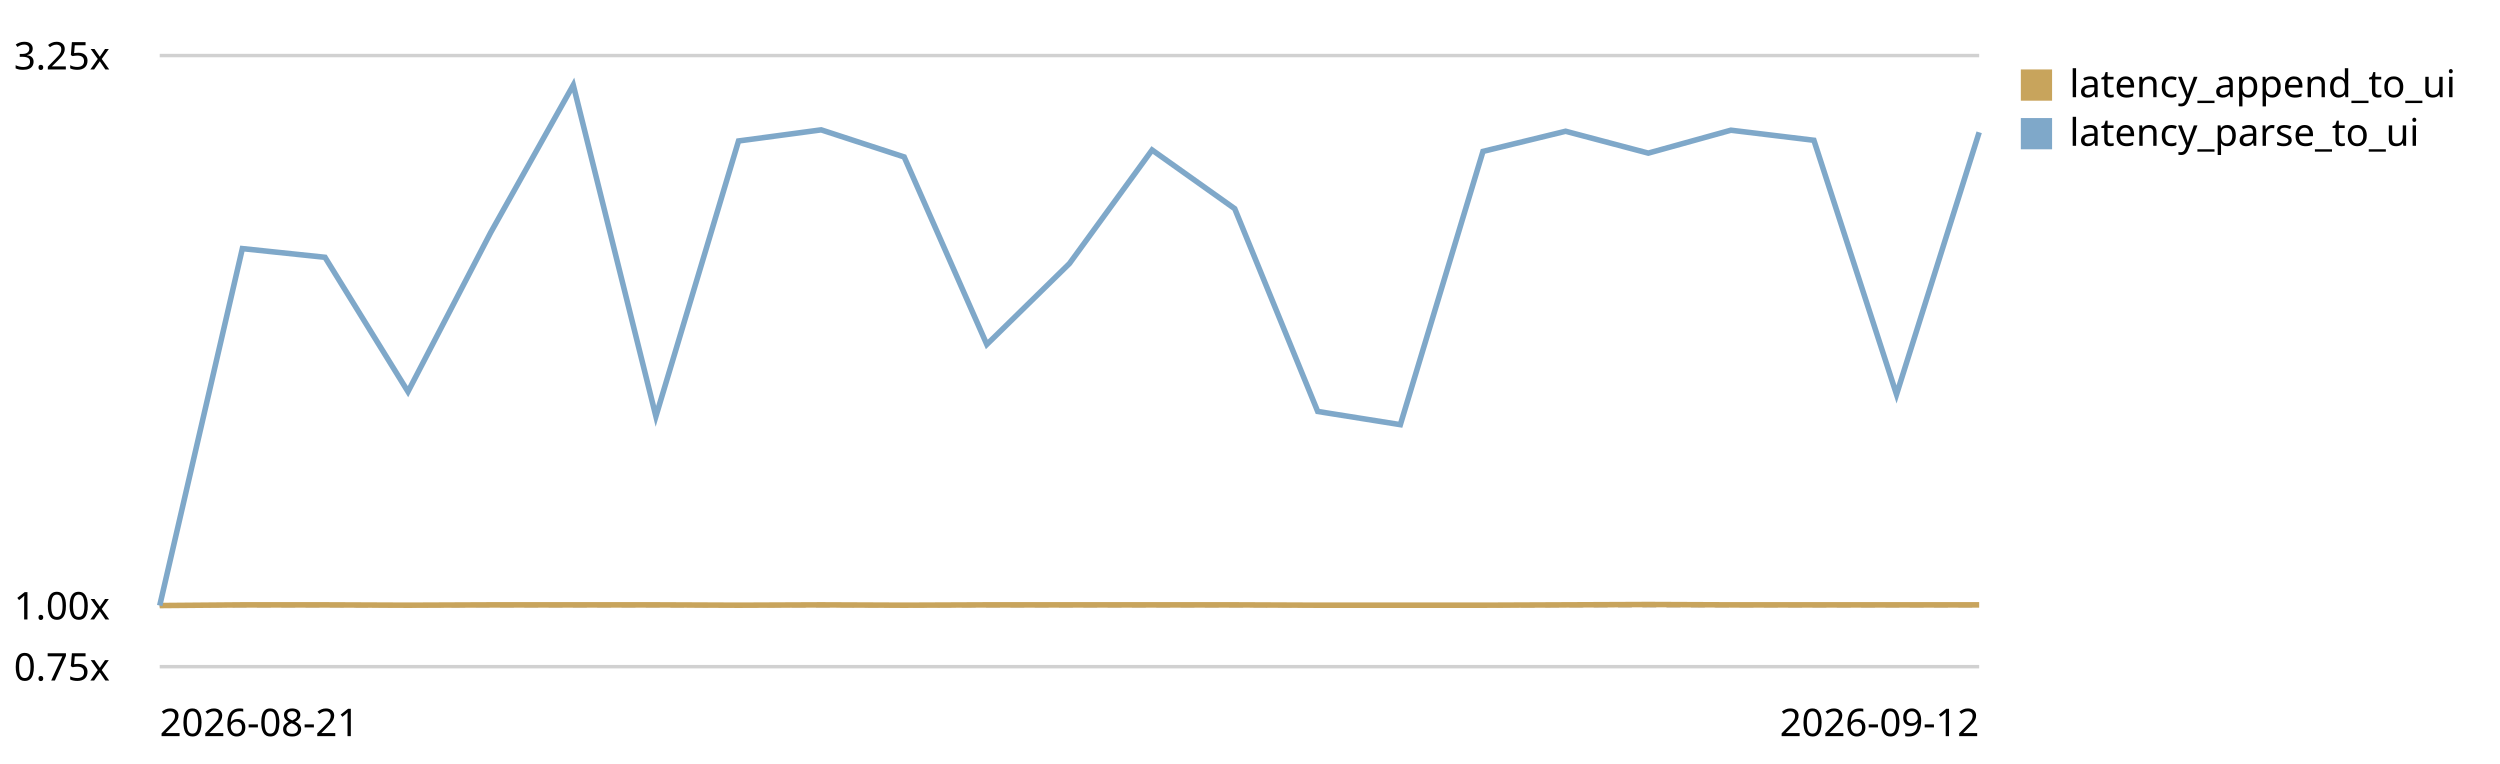
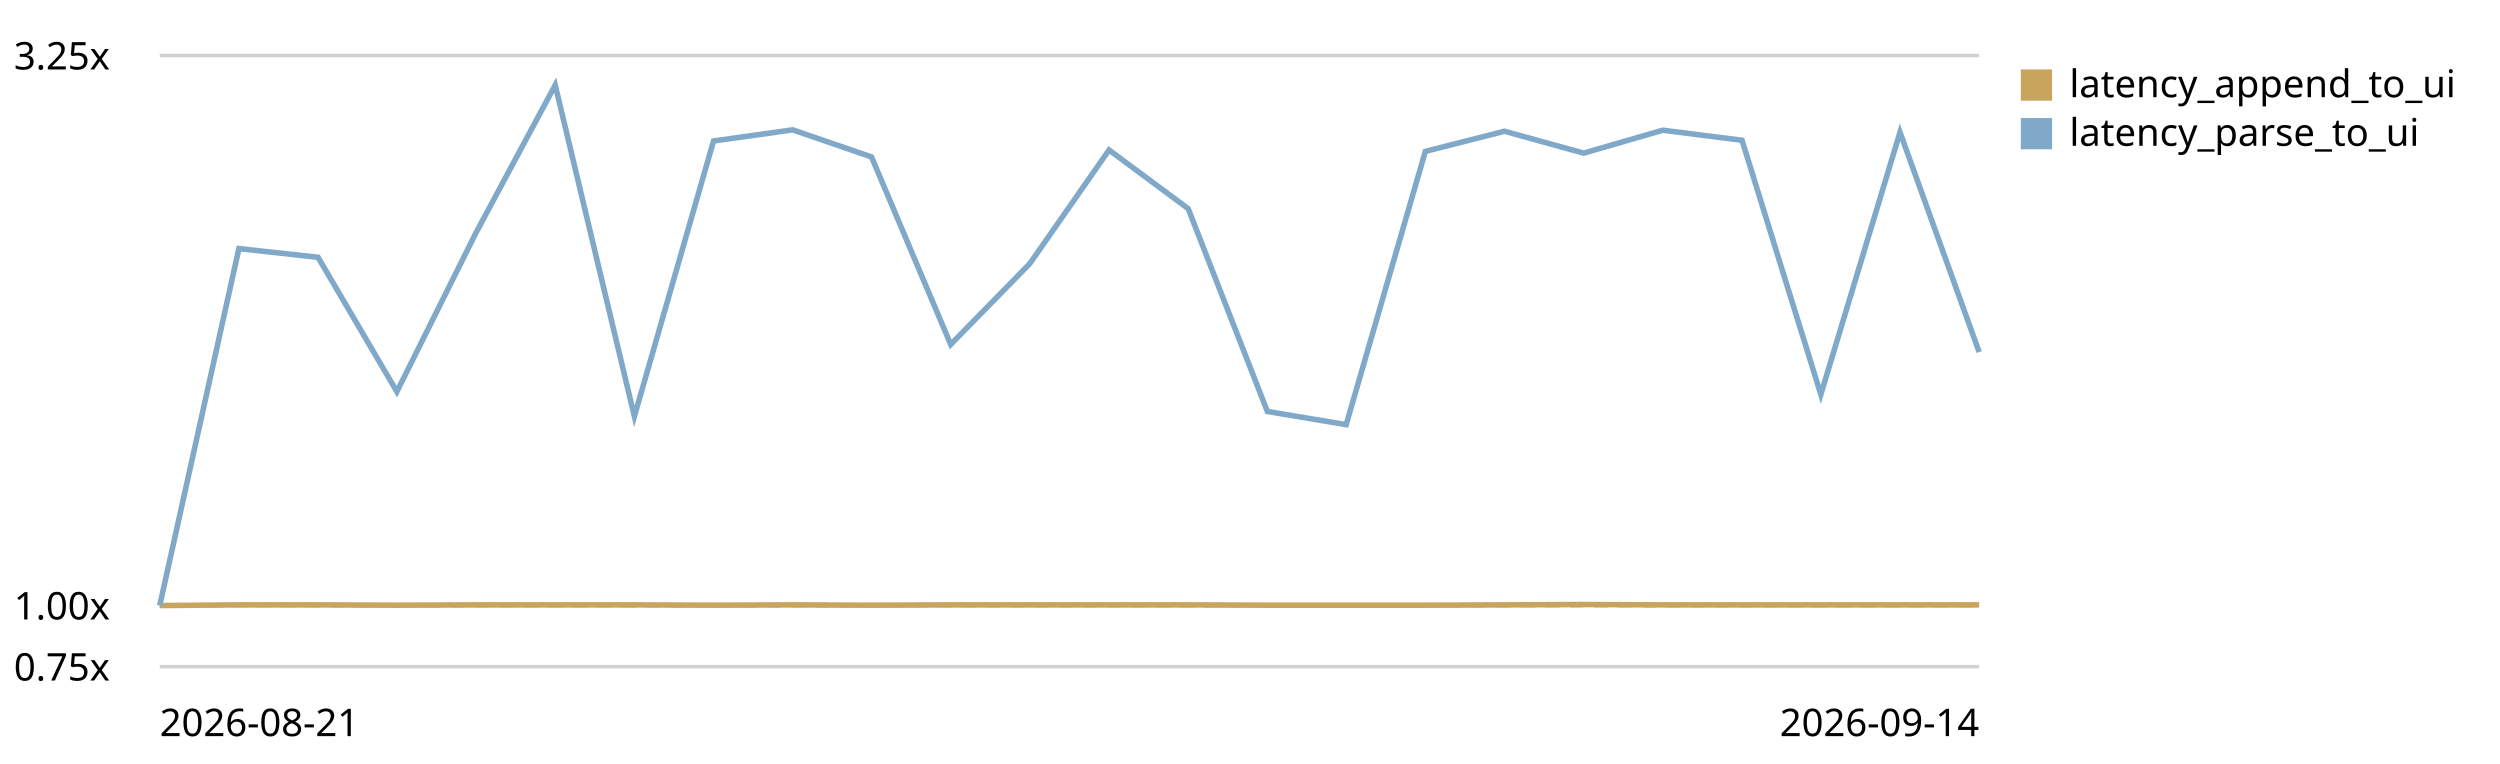
<svg xmlns="http://www.w3.org/2000/svg" viewBox="0 0 720 220" role="img" aria-label="End-to-end latency (log append -&gt; UI slot) trend, relative to the first recorded run">
  <style>text{font:11px system-ui,sans-serif;fill:currentColor}.grid{stroke:currentColor;stroke-opacity:.18}.base{stroke:currentColor;stroke-opacity:.45;stroke-dasharray:4 3}</style>
  <line class="grid" x1="46" y1="192.0" x2="570" y2="192.0" />
  <text x="4" y="196.0">0.75x</text>
  <line class="base" x1="46" y1="174.4" x2="570" y2="174.4" />
  <text x="4" y="178.4">1.00x</text>
  <line class="grid" x1="46" y1="16.0" x2="570" y2="16.0" />
  <text x="4" y="20.0">3.25x</text>
-   <path d="M46.0,174.4 L69.8,174.2 L93.6,174.2 L117.5,174.3 L141.3,174.2 L165.1,174.2 L188.9,174.2 L212.7,174.3 L236.5,174.2 L260.4,174.3 L284.2,174.2 L308.0,174.2 L331.8,174.2 L355.6,174.2 L379.5,174.3 L403.3,174.3 L427.1,174.3 L450.9,174.2 L474.7,174.1 L498.5,174.2 L522.4,174.2 L546.2,174.2 L570.0,174.2" fill="none" stroke="#c8a45c" stroke-width="1.6" />
+   <path d="M46.0,174.4 L68.8,174.2 L91.6,174.2 L114.3,174.3 L137.1,174.2 L159.9,174.2 L182.7,174.2 L205.5,174.3 L228.3,174.2 L251.0,174.3 L273.8,174.2 L296.6,174.2 L319.4,174.2 L342.2,174.2 L365.0,174.3 L387.7,174.3 L410.5,174.3 L433.3,174.2 L456.1,174.1 L478.9,174.2 L501.7,174.2 L524.4,174.2 L547.2,174.2 L570.0,174.2" fill="none" stroke="#c8a45c" stroke-width="1.6" />
  <rect x="582" y="20" width="9" height="9" fill="#c8a45c" />
  <text x="596" y="28">latency_append_to_ui</text>
-   <path d="M46.0,174.4 L69.8,71.6 L93.6,74.1 L117.5,112.8 L141.3,67.0 L165.1,24.5 L188.9,119.9 L212.7,40.6 L236.5,37.4 L260.4,45.2 L284.2,99.2 L308.0,75.9 L331.8,43.2 L355.6,60.1 L379.5,118.5 L403.3,122.3 L427.1,43.6 L450.9,37.8 L474.7,44.1 L498.5,37.5 L522.4,40.4 L546.2,113.6 L570.0,38.1" fill="none" stroke="#7fa8c9" stroke-width="1.6" />
+   <path d="M46.0,174.4 L68.8,71.6 L91.6,74.1 L114.3,112.8 L137.1,67.0 L159.9,24.5 L182.7,119.9 L205.5,40.6 L228.3,37.4 L251.0,45.2 L273.8,99.2 L296.6,75.9 L319.4,43.2 L342.2,60.1 L365.0,118.5 L387.7,122.3 L410.5,43.6 L433.3,37.8 L456.1,44.1 L478.9,37.5 L501.7,40.4 L524.4,113.6 L547.2,38.1 L570.0,101.4" fill="none" stroke="#7fa8c9" stroke-width="1.6" />
  <rect x="582" y="34" width="9" height="9" fill="#7fa8c9" />
  <text x="596" y="42">latency_parse_to_ui</text>
  <text x="46" y="212">2026-08-21</text>
-   <text x="570" y="212" text-anchor="end">2026-09-12</text>
+   <text x="570" y="212" text-anchor="end">2026-09-14</text>
</svg>
